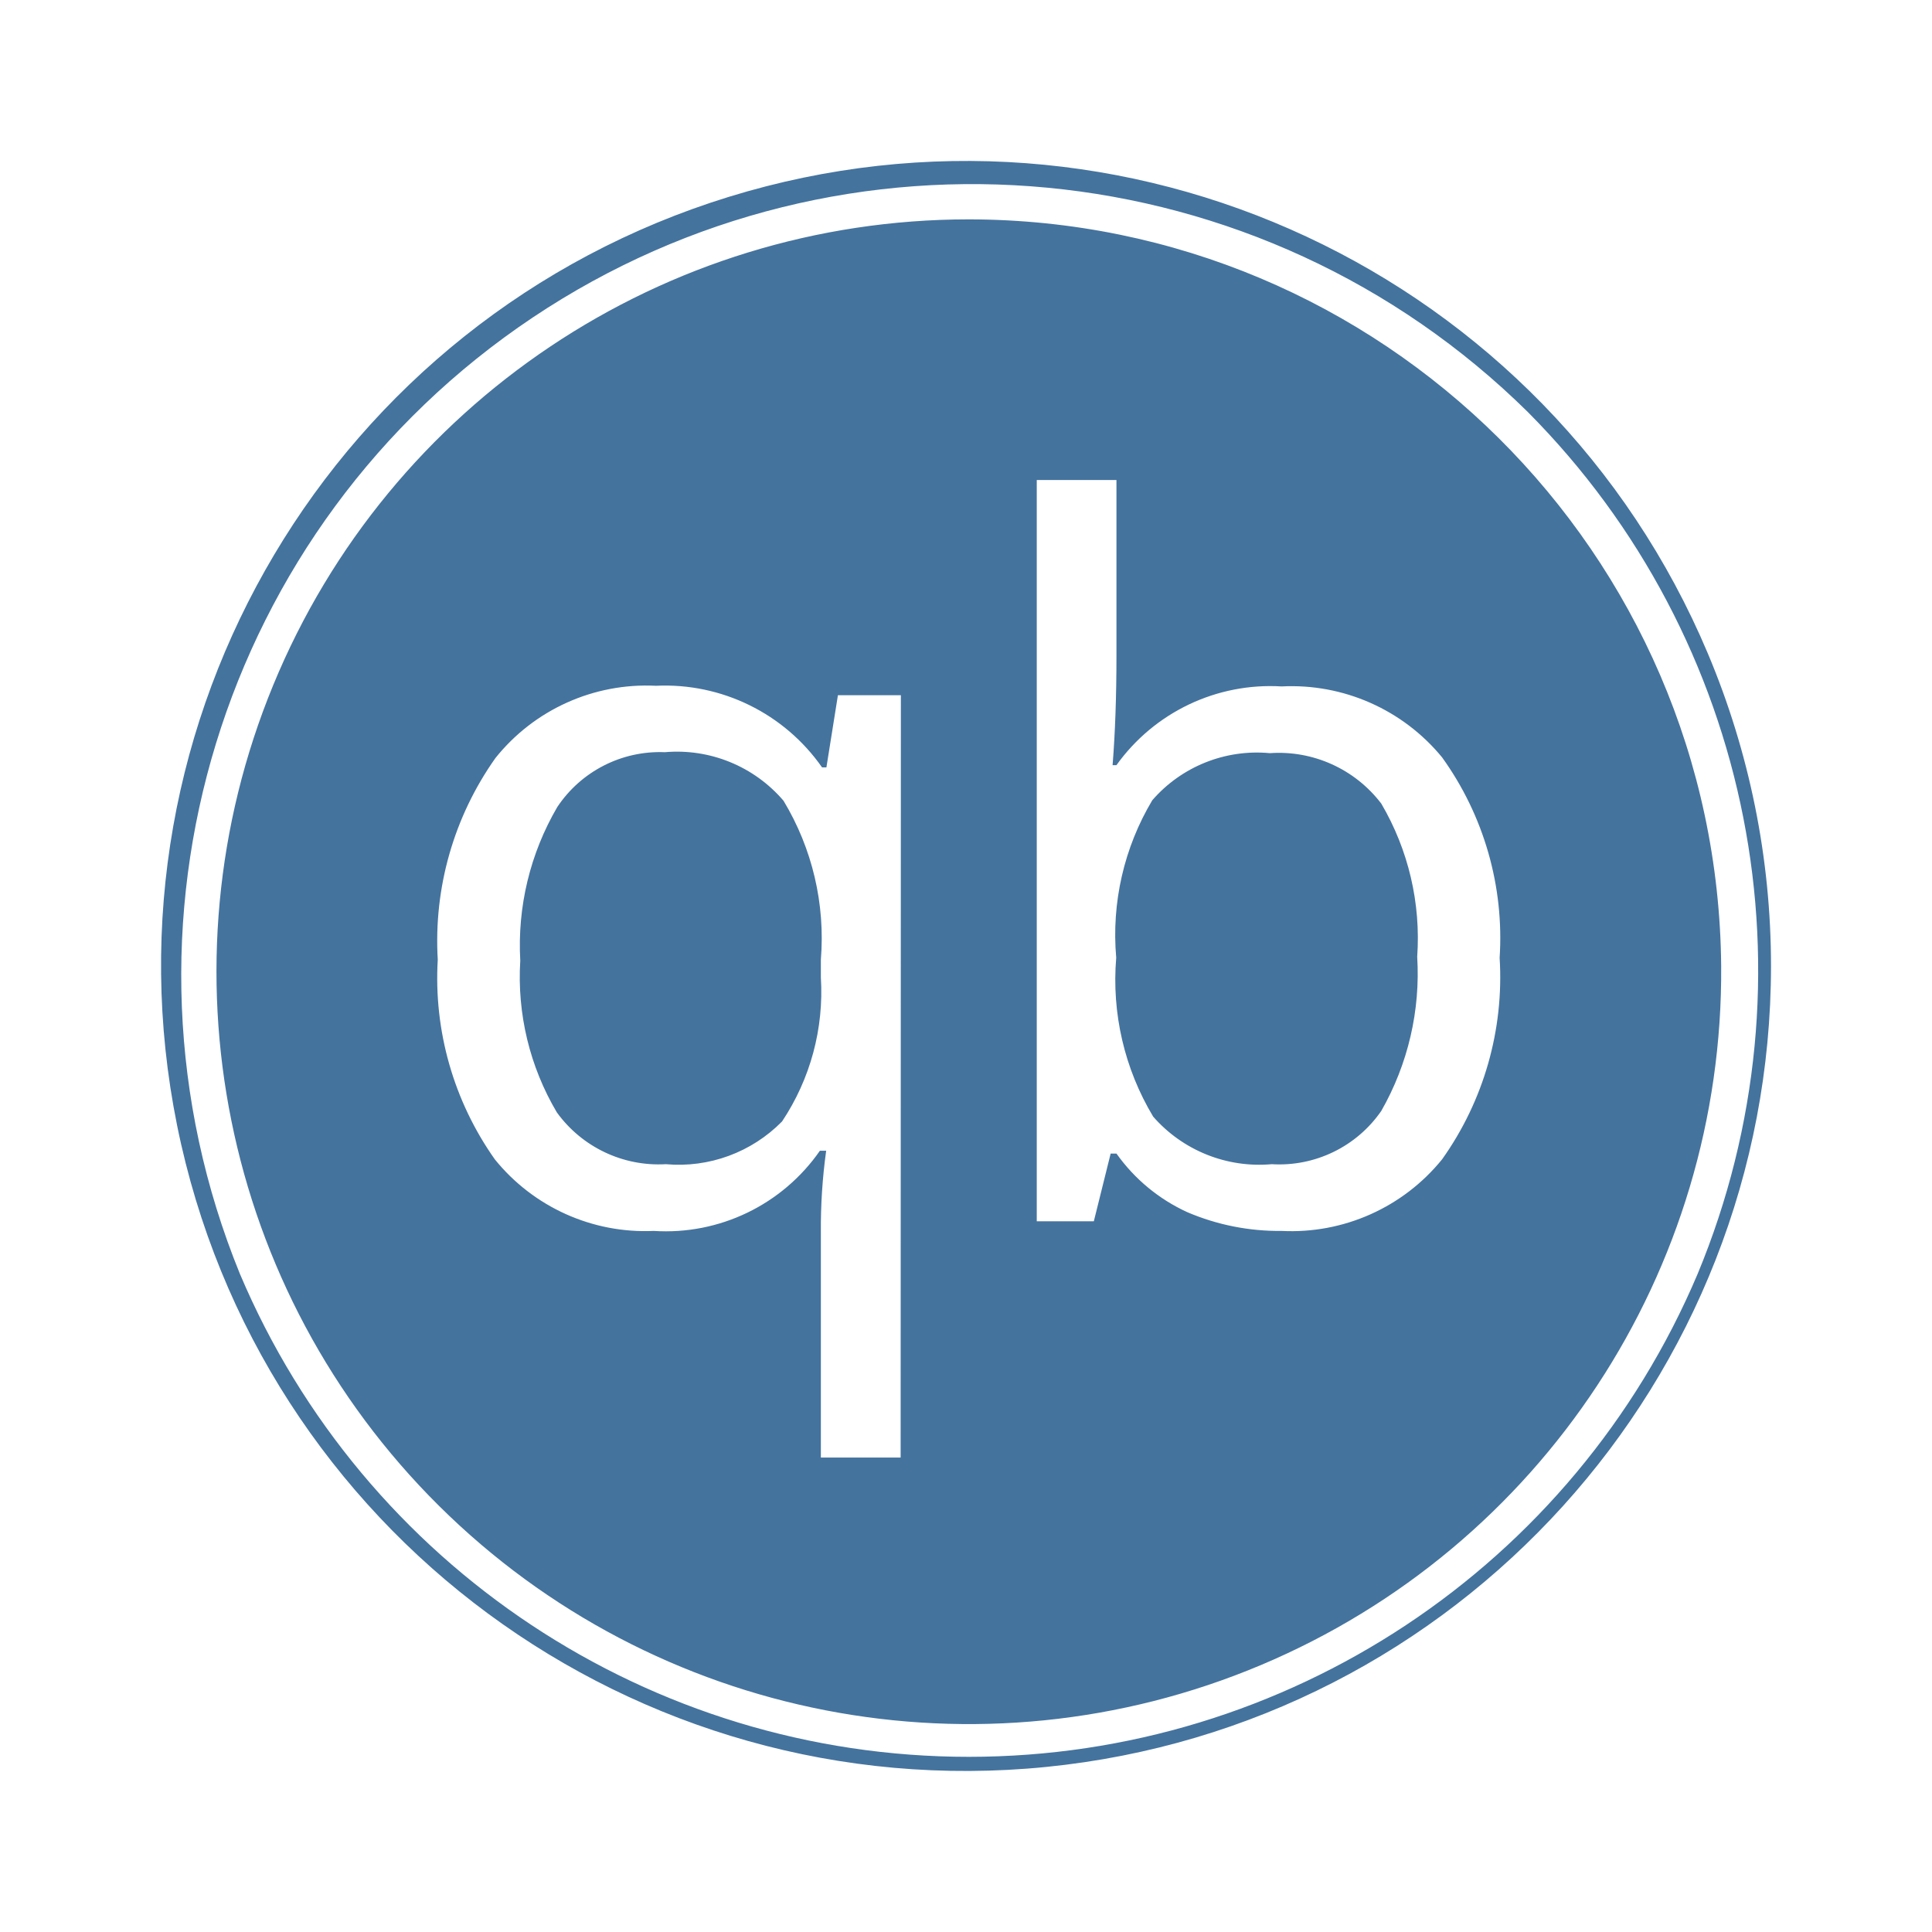
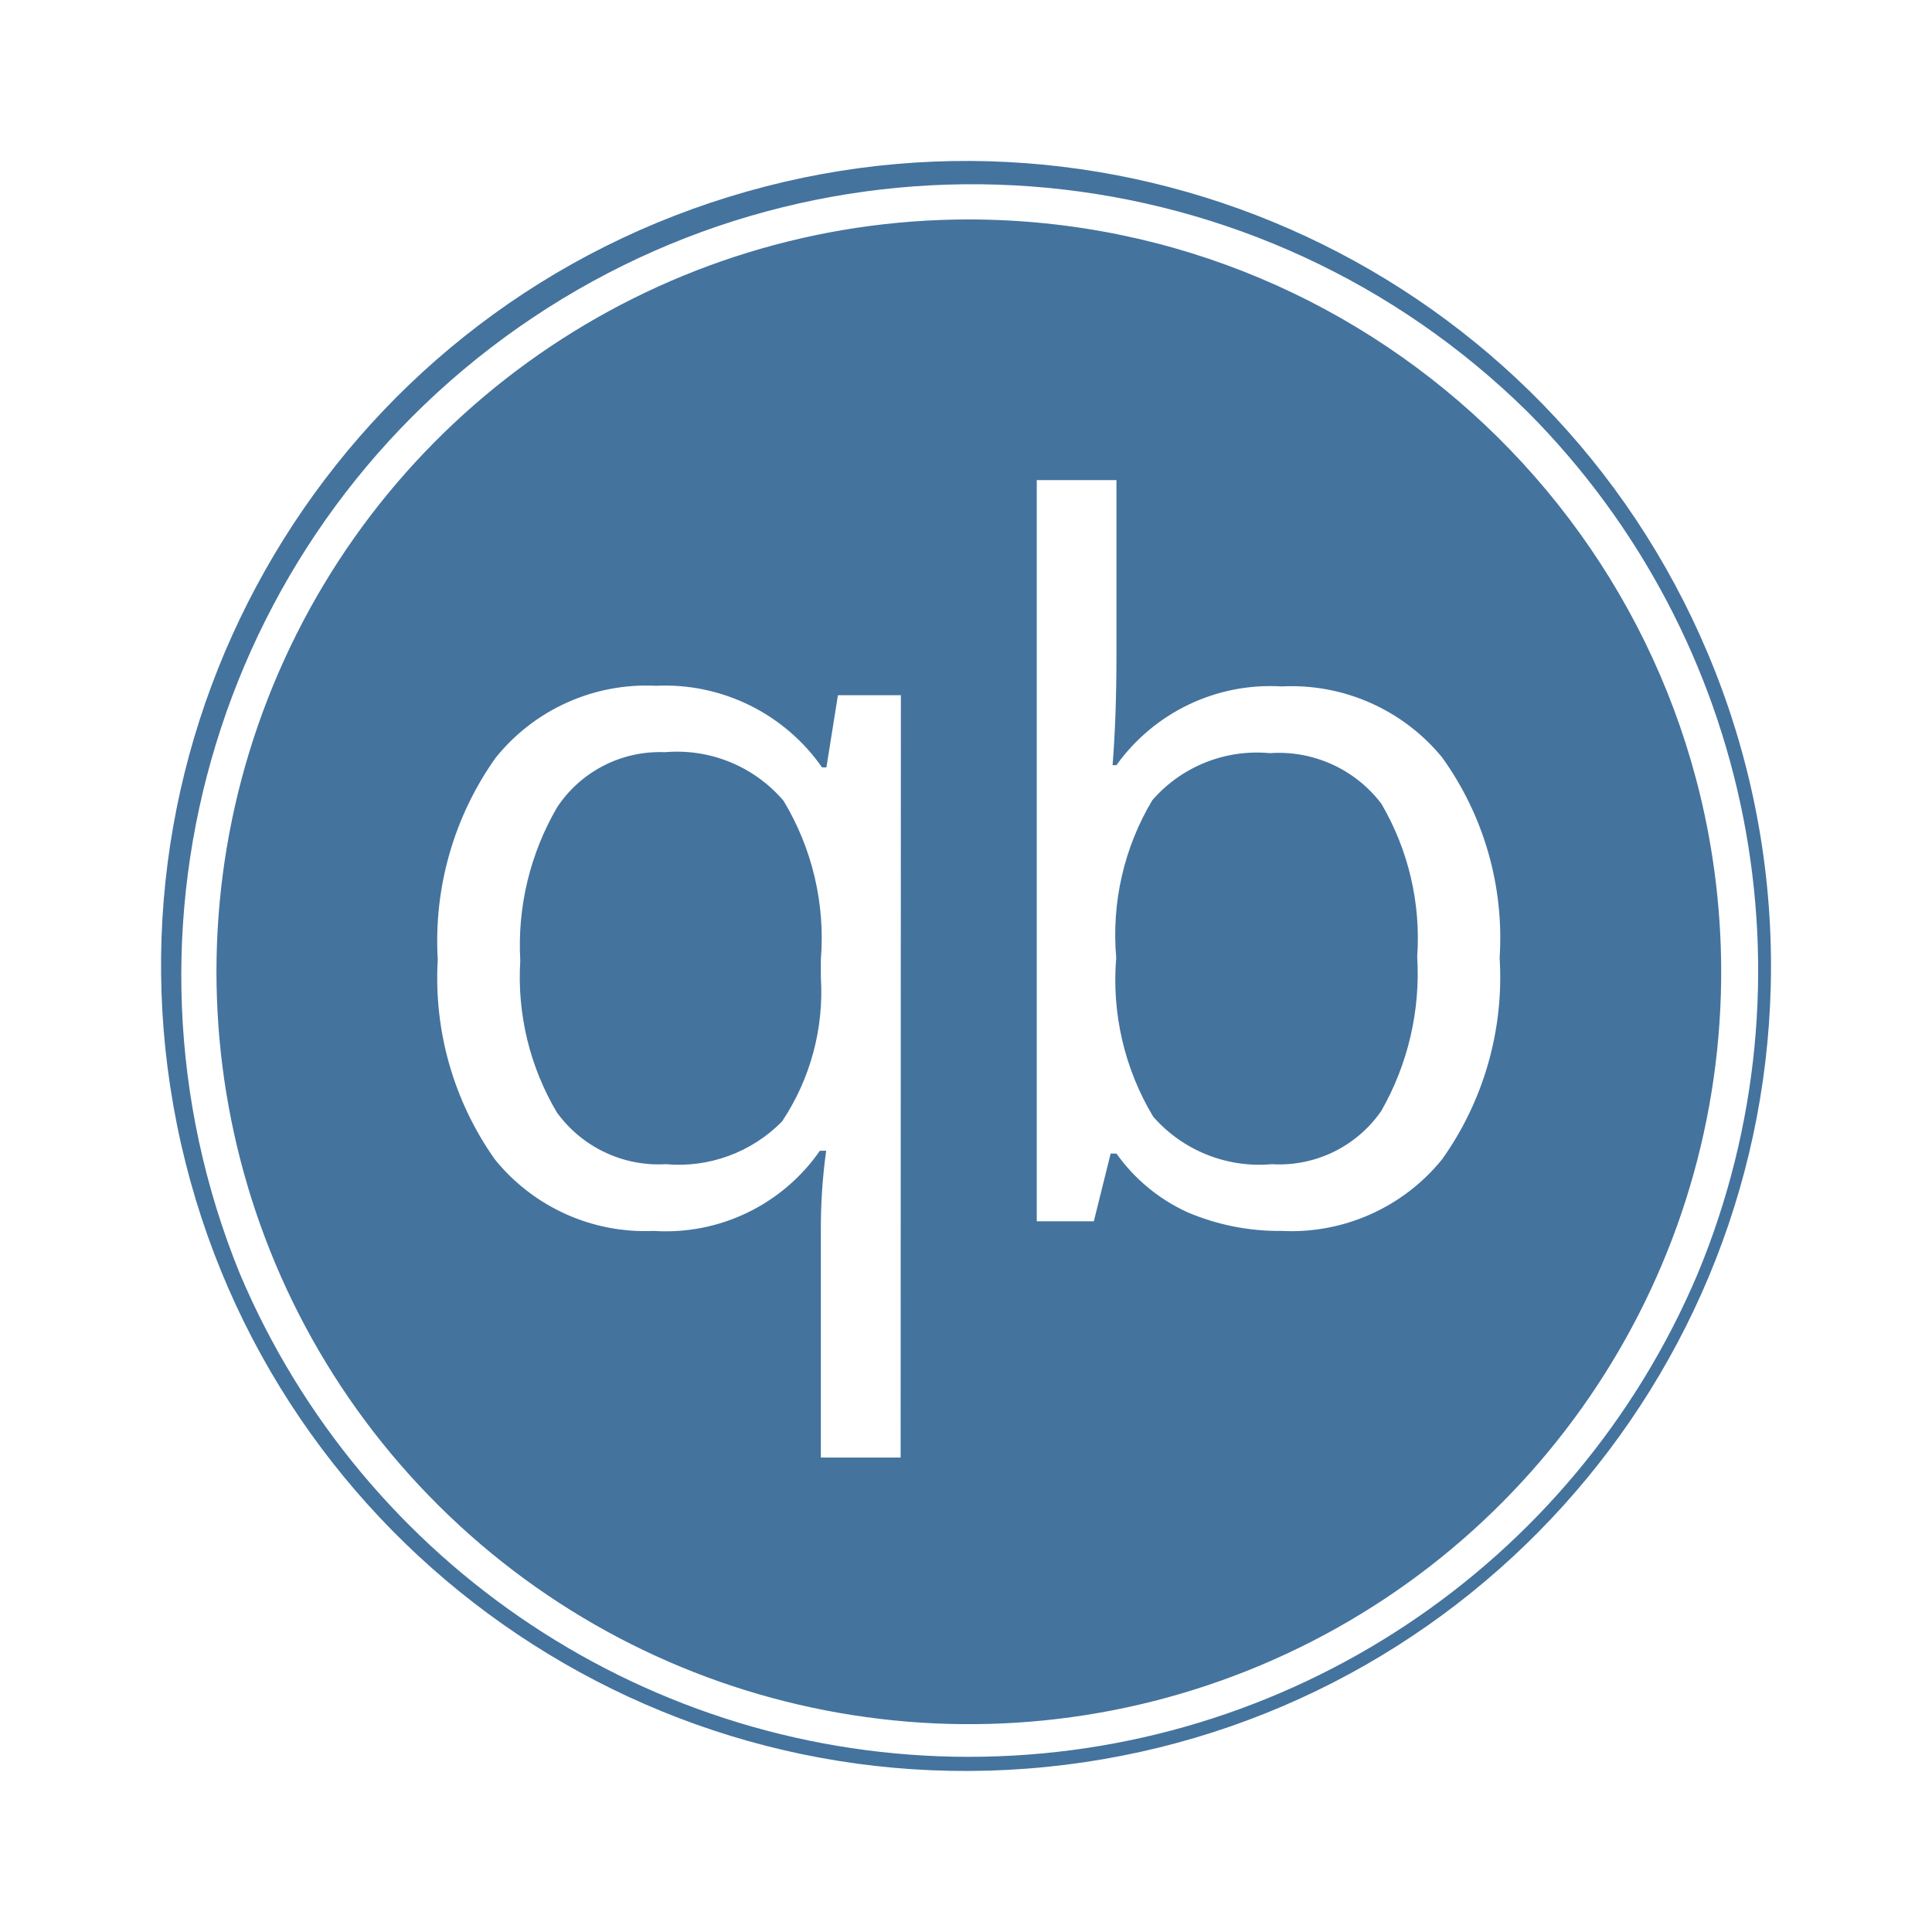
<svg xmlns="http://www.w3.org/2000/svg" viewBox="0 0 24 24">
-   <path fill="#44739e" d="M12.035 2.725a9.346 9.346 0 1 0 9.346 9.274 9.357 9.357 0 0 0-9.346-9.274m-.847 15.381h-.991v-2.797a7 7 0 0 1 .066-1.014h-.078a2.33 2.33 0 0 1-2.064.996 2.4 2.4 0 0 1-1.974-.889 3.9 3.9 0 0 1-.709-2.481 3.93 3.93 0 0 1 .717-2.505 2.4 2.4 0 0 1 1.993-.897 2.38 2.38 0 0 1 2.064 1.014h.054l.143-.897h.782Zm6.726-3.704a2.41 2.41 0 0 1-1.993.889 2.9 2.9 0 0 1-1.17-.232 2.2 2.2 0 0 1-.882-.729h-.072l-.209.841h-.709V5.963h.99v2.182q0 .759-.048 1.36h.048a2.35 2.35 0 0 1 2.052-.978 2.42 2.42 0 0 1 1.993.881 3.84 3.84 0 0 1 .715 2.491 3.9 3.9 0 0 1-.715 2.503m3.302-6.283a9.999 9.999 0 1 0 .784 3.88 10 10 0 0 0-.784-3.88m-.127 7.705a9.832 9.832 0 0 1-18.109 0A9.826 9.826 0 0 1 18.983 5.122a9.835 9.835 0 0 1 2.106 10.702m-12.83-6.48a1.53 1.53 0 0 0-1.336.681 3.4 3.4 0 0 0-.46 1.908 3.3 3.3 0 0 0 .454 1.885 1.56 1.56 0 0 0 1.354.644 1.8 1.8 0 0 0 1.444-.531 2.9 2.9 0 0 0 .482-1.789v-.221a3.3 3.3 0 0 0-.464-1.974 1.74 1.74 0 0 0-1.474-.603m7.515.012a1.72 1.72 0 0 0-1.46.585 3.26 3.26 0 0 0-.448 1.956 3.3 3.3 0 0 0 .459 1.974 1.75 1.75 0 0 0 1.473.591 1.54 1.54 0 0 0 1.361-.662 3.44 3.44 0 0 0 .446-1.915 3.3 3.3 0 0 0-.446-1.902 1.6 1.6 0 0 0-1.385-.627" />
+   <path fill="#44739e" d="M12.035 2.726a9.346 9.346 0 1 0 9.346 9.273 9.357 9.357 0 0 0-9.346-9.273m-.847 15.38h-.991v-2.797a7 7 0 0 1 .066-1.014h-.078a2.33 2.33 0 0 1-2.064.996 2.4 2.4 0 0 1-1.974-.889 3.9 3.9 0 0 1-.709-2.481 3.93 3.93 0 0 1 .717-2.505 2.4 2.4 0 0 1 1.993-.897 2.38 2.38 0 0 1 2.064 1.014h.054l.143-.897h.782Zm6.726-3.704a2.41 2.41 0 0 1-1.993.889 2.9 2.9 0 0 1-1.17-.232 2.2 2.2 0 0 1-.882-.729h-.072l-.209.841h-.709V5.964h.99v2.181q0 .759-.048 1.36h.048a2.35 2.35 0 0 1 2.052-.978 2.42 2.42 0 0 1 1.993.881 3.84 3.84 0 0 1 .715 2.491 3.9 3.9 0 0 1-.715 2.503m3.302-6.283a9.999 9.999 0 1 0 .784 3.88 10 10 0 0 0-.784-3.88m-.127 7.705a9.832 9.832 0 0 1-18.109 0A9.826 9.826 0 0 1 18.983 5.123a9.835 9.835 0 0 1 2.106 10.701m-12.83-6.48a1.53 1.53 0 0 0-1.336.681 3.4 3.4 0 0 0-.46 1.908 3.3 3.3 0 0 0 .454 1.885 1.56 1.56 0 0 0 1.354.644 1.8 1.8 0 0 0 1.444-.531 2.9 2.9 0 0 0 .482-1.789v-.221a3.3 3.3 0 0 0-.464-1.974 1.74 1.74 0 0 0-1.474-.603m7.515.012a1.72 1.72 0 0 0-1.46.585 3.26 3.26 0 0 0-.448 1.956 3.3 3.3 0 0 0 .459 1.974 1.75 1.75 0 0 0 1.473.591 1.54 1.54 0 0 0 1.361-.662 3.44 3.44 0 0 0 .446-1.915 3.3 3.3 0 0 0-.446-1.902 1.6 1.6 0 0 0-1.385-.627" />
</svg>
